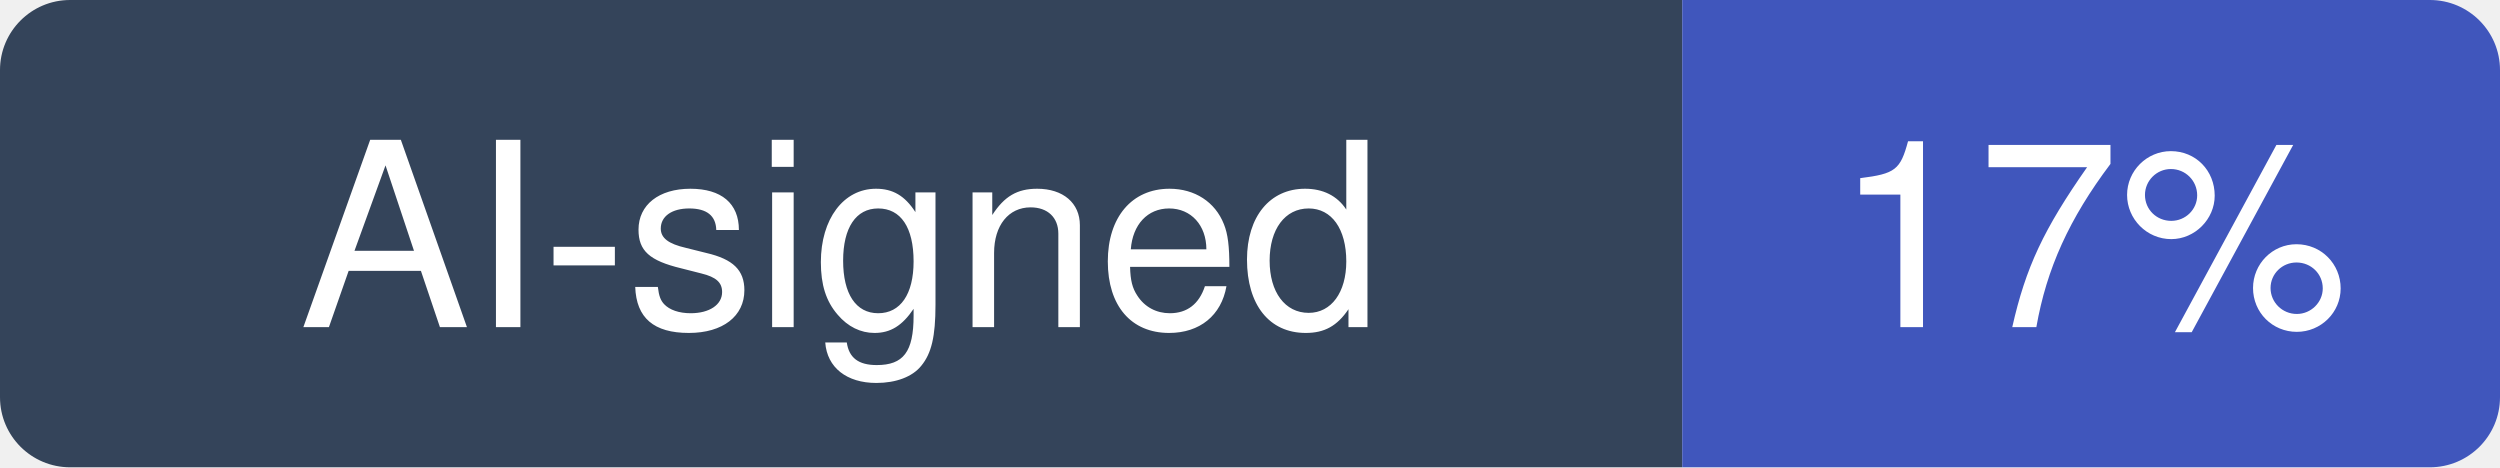
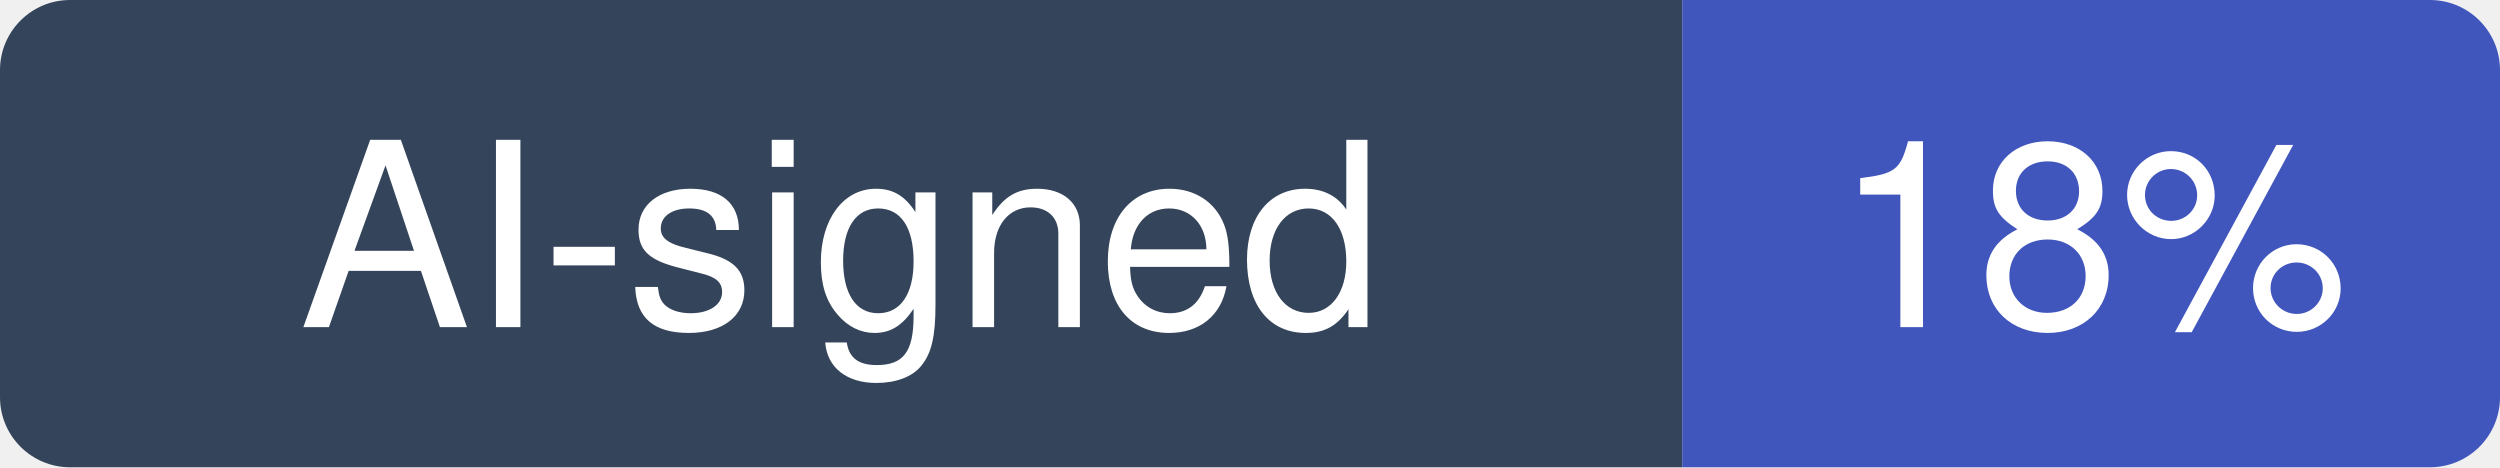
- <svg xmlns="http://www.w3.org/2000/svg" width="107" height="20" viewBox="0 0 107 20" role="img" aria-label="AI-signed: 17% of recent commits in carbon-language/carbon-lang">
+ <svg xmlns="http://www.w3.org/2000/svg" width="107" height="20" viewBox="0 0 107 20" role="img" aria-label="AI-signed: 18% of recent commits in carbon-language/carbon-lang">
  <clipPath id="hm-r">
    <rect width="107" height="20" rx="3" />
  </clipPath>
  <g clip-path="url(#hm-r)">
    <rect width="72" height="20" fill="#34445A" />
    <rect x="72" width="35" height="20" fill="#4056BC" />
  </g>
  <g fill="#fff" text-anchor="middle" font-family="Verdana, -apple-system, BlinkMacSystemFont, Segoe UI, Helvetica, Arial, Fira Sans, sans-serif" font-size="11">
    <text x="36" y="14">AI-signed</text>
-     <text x="89.5" y="14">17%</text>
+     <text x="89.5" y="14">18%</text>
  </g>
</svg>
